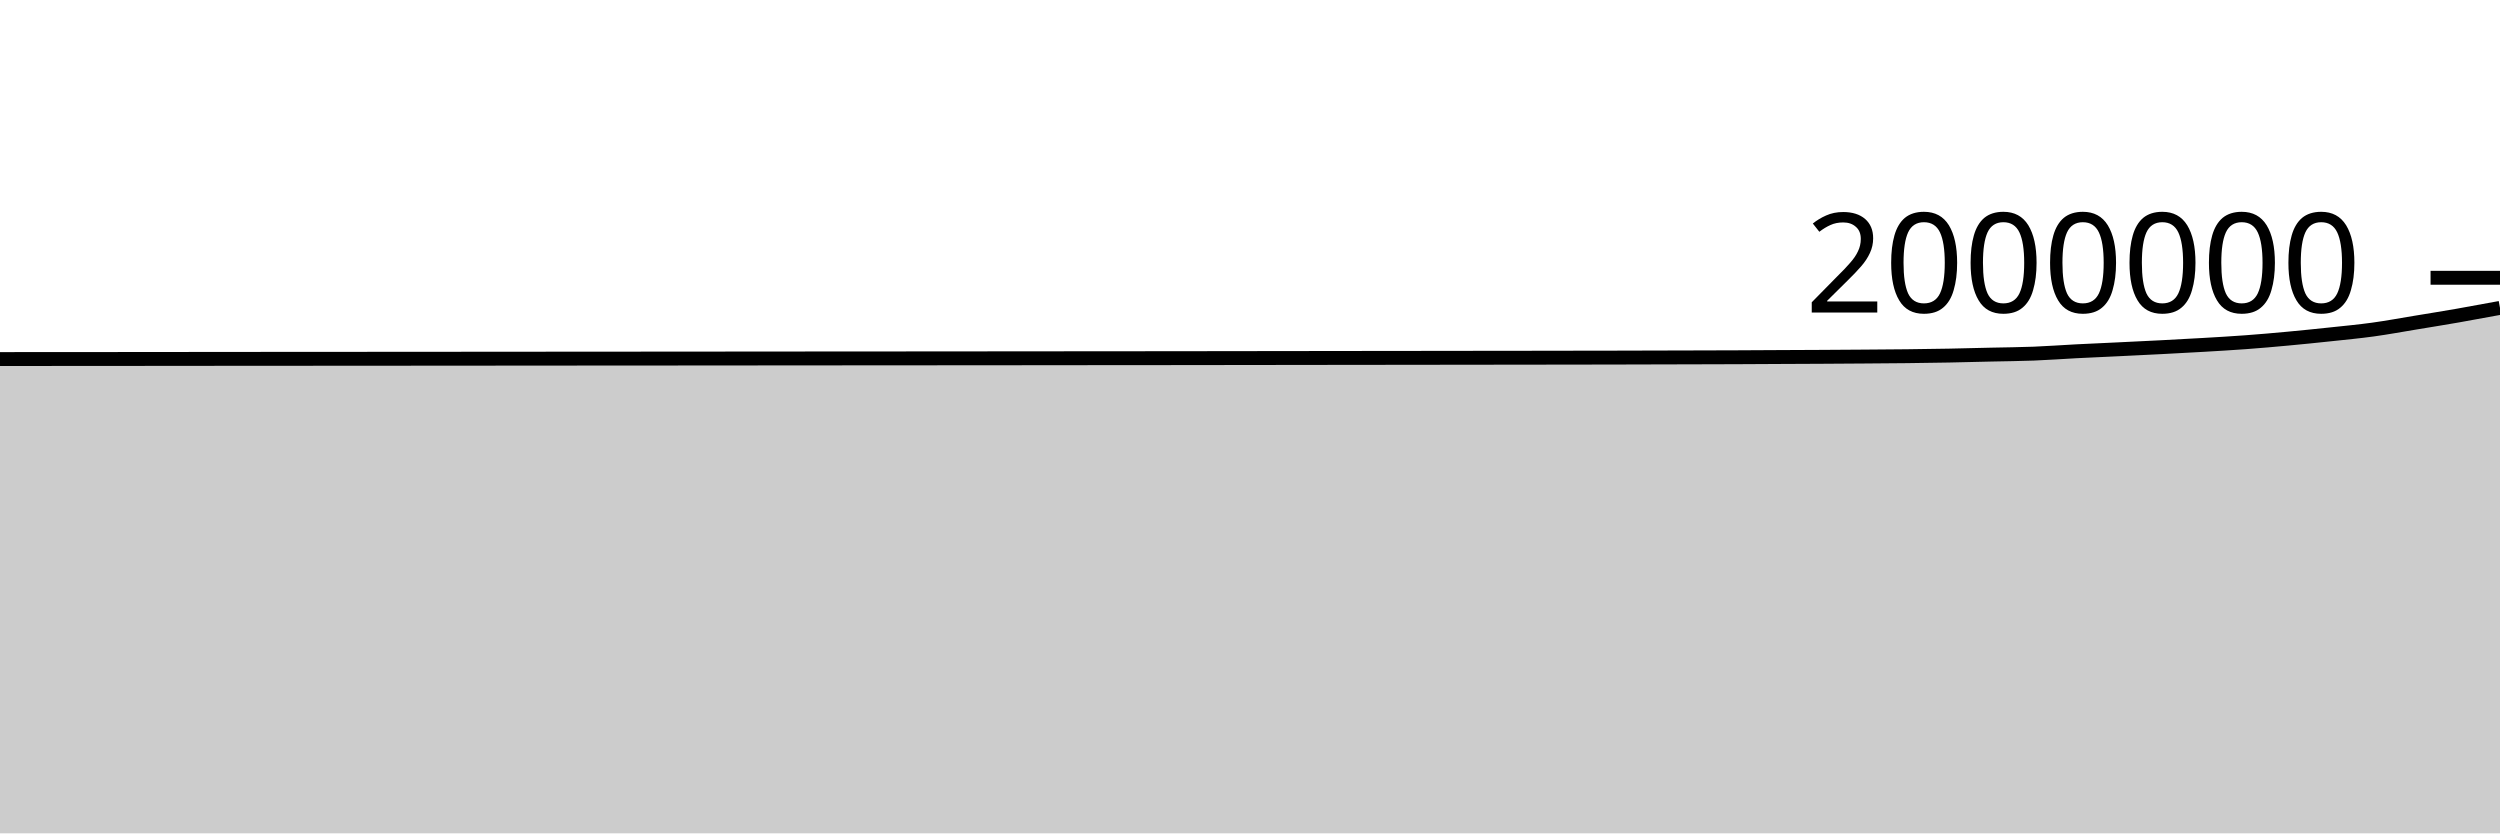
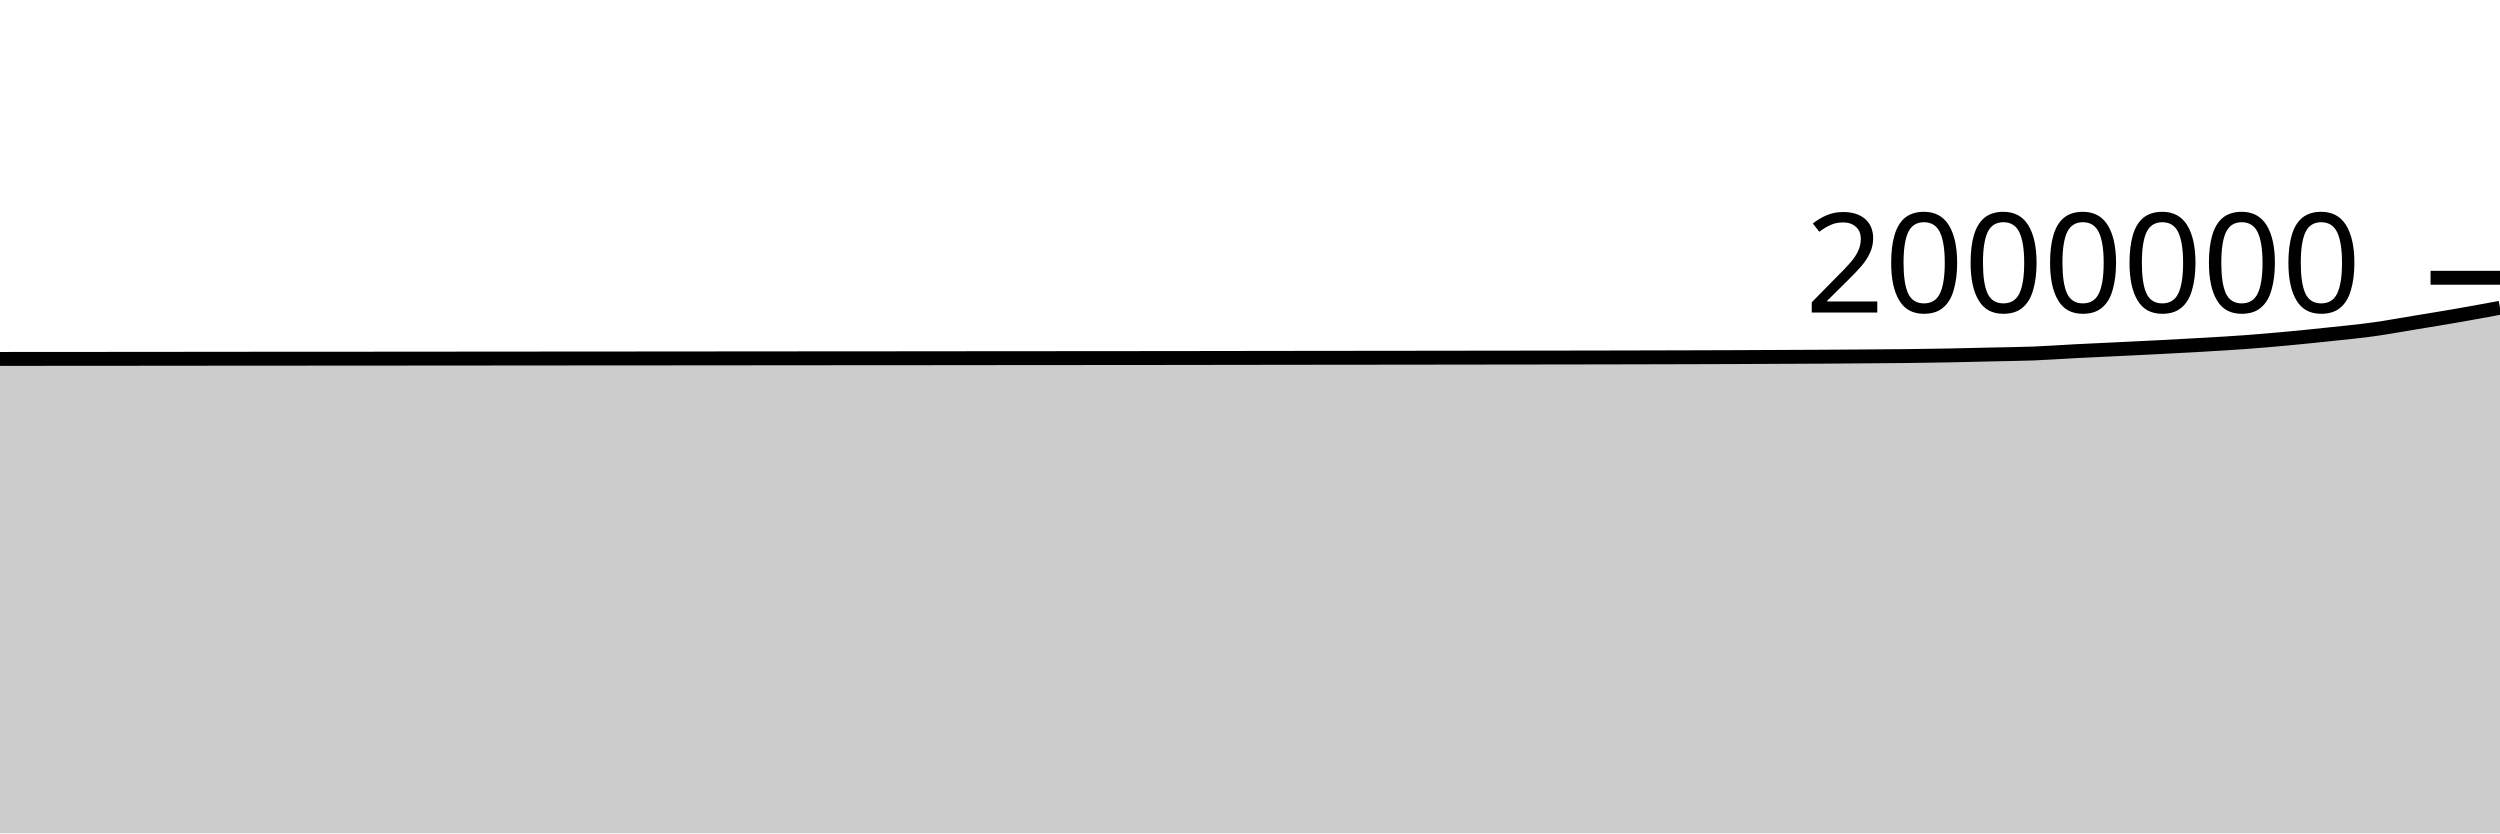
<svg xmlns="http://www.w3.org/2000/svg" viewBox="0 0 180 60">
  <g transform="translate(0,20)">
-     <path class="area" fill="rgba(0, 0, 0, 0.2)" d="M0,5.852C1.017,5.851,2.034,5.85,3.051,5.85C4.068,5.849,5.085,5.849,6.102,5.848C7.119,5.848,8.136,5.846,9.153,5.846C10.169,5.845,11.186,5.844,12.203,5.843C13.22,5.842,14.237,5.841,15.254,5.84C16.271,5.839,17.288,5.838,18.305,5.837C19.322,5.836,20.339,5.836,21.356,5.836C22.373,5.835,23.39,5.834,24.407,5.834C25.424,5.833,26.441,5.832,27.458,5.831C28.475,5.831,29.492,5.83,30.508,5.83C31.525,5.829,32.542,5.828,33.559,5.827C34.576,5.827,35.593,5.825,36.61,5.825C37.627,5.824,38.644,5.823,39.661,5.822C40.678,5.822,41.695,5.821,42.712,5.82C43.729,5.82,44.746,5.819,45.763,5.818C46.78,5.817,47.797,5.816,48.814,5.816C49.831,5.815,50.847,5.814,51.864,5.813C52.881,5.812,53.898,5.812,54.915,5.811C55.932,5.81,56.949,5.809,57.966,5.808C58.983,5.808,60,5.807,61.017,5.806C62.034,5.805,63.051,5.805,64.068,5.804C65.085,5.803,66.102,5.803,67.119,5.802C68.136,5.801,69.153,5.799,70.169,5.799C71.186,5.798,72.203,5.797,73.22,5.797C74.237,5.796,75.254,5.795,76.271,5.794C77.288,5.793,78.305,5.792,79.322,5.791C80.339,5.791,81.356,5.79,82.373,5.789C83.39,5.788,84.407,5.787,85.424,5.786C86.441,5.785,87.458,5.783,88.475,5.782C89.492,5.78,90.508,5.779,91.525,5.778C92.542,5.776,93.559,5.775,94.576,5.774C95.593,5.772,96.61,5.771,97.627,5.77C98.644,5.769,99.661,5.768,100.678,5.767C101.695,5.766,102.712,5.764,103.729,5.763C104.746,5.762,105.763,5.76,106.78,5.759C107.797,5.758,108.814,5.757,109.831,5.756C110.847,5.754,111.864,5.753,112.881,5.751C113.898,5.75,114.915,5.749,115.932,5.747C116.949,5.745,117.966,5.742,118.983,5.739C120,5.737,121.017,5.734,122.034,5.731C123.051,5.728,124.068,5.726,125.085,5.722C126.102,5.718,127.119,5.711,128.136,5.706C129.153,5.701,130.169,5.698,131.186,5.692C132.203,5.686,133.22,5.679,134.237,5.672C135.254,5.664,136.271,5.659,137.288,5.647C138.305,5.636,139.322,5.621,140.339,5.602C141.356,5.583,142.373,5.555,143.39,5.531C144.407,5.508,145.424,5.501,146.441,5.461C147.458,5.421,148.475,5.345,149.492,5.292C150.508,5.24,151.525,5.197,152.542,5.148C153.559,5.099,154.576,5.051,155.593,4.998C156.61,4.945,157.627,4.892,158.644,4.832C159.661,4.772,160.678,4.715,161.695,4.639C162.712,4.564,163.729,4.475,164.746,4.38C165.763,4.286,166.78,4.181,167.797,4.073C168.814,3.964,169.831,3.869,170.847,3.729C171.864,3.589,172.881,3.4,173.898,3.232C174.915,3.065,175.932,2.901,176.949,2.724C177.966,2.546,178.983,2.358,180,2.169L180,40C178.983,40,177.966,40,176.949,40C175.932,40,174.915,40,173.898,40C172.881,40,171.864,40,170.847,40C169.831,40,168.814,40,167.797,40C166.78,40,165.763,40,164.746,40C163.729,40,162.712,40,161.695,40C160.678,40,159.661,40,158.644,40C157.627,40,156.61,40,155.593,40C154.576,40,153.559,40,152.542,40C151.525,40,150.508,40,149.492,40C148.475,40,147.458,40,146.441,40C145.424,40,144.407,40,143.39,40C142.373,40,141.356,40,140.339,40C139.322,40,138.305,40,137.288,40C136.271,40,135.254,40,134.237,40C133.22,40,132.203,40,131.186,40C130.169,40,129.153,40,128.136,40C127.119,40,126.102,40,125.085,40C124.068,40,123.051,40,122.034,40C121.017,40,120,40,118.983,40C117.966,40,116.949,40,115.932,40C114.915,40,113.898,40,112.881,40C111.864,40,110.847,40,109.831,40C108.814,40,107.797,40,106.78,40C105.763,40,104.746,40,103.729,40C102.712,40,101.695,40,100.678,40C99.661,40,98.644,40,97.627,40C96.61,40,95.593,40,94.576,40C93.559,40,92.542,40,91.525,40C90.508,40,89.492,40,88.475,40C87.458,40,86.441,40,85.424,40C84.407,40,83.39,40,82.373,40C81.356,40,80.339,40,79.322,40C78.305,40,77.288,40,76.271,40C75.254,40,74.237,40,73.22,40C72.203,40,71.186,40,70.169,40C69.153,40,68.136,40,67.119,40C66.102,40,65.085,40,64.068,40C63.051,40,62.034,40,61.017,40C60,40,58.983,40,57.966,40C56.949,40,55.932,40,54.915,40C53.898,40,52.881,40,51.864,40C50.847,40,49.831,40,48.814,40C47.797,40,46.78,40,45.763,40C44.746,40,43.729,40,42.712,40C41.695,40,40.678,40,39.661,40C38.644,40,37.627,40,36.61,40C35.593,40,34.576,40,33.559,40C32.542,40,31.525,40,30.508,40C29.492,40,28.475,40,27.458,40C26.441,40,25.424,40,24.407,40C23.39,40,22.373,40,21.356,40C20.339,40,19.322,40,18.305,40C17.288,40,16.271,40,15.254,40C14.237,40,13.22,40,12.203,40C11.186,40,10.169,40,9.153,40C8.136,40,7.119,40,6.102,40C5.085,40,4.068,40,3.051,40C2.034,40,1.017,40,0,40Z" />
-     <path class="line" stroke="black" fill="none" d="M0,5.852C1.017,5.851,2.034,5.85,3.051,5.85C4.068,5.849,5.085,5.849,6.102,5.848C7.119,5.848,8.136,5.846,9.153,5.846C10.169,5.845,11.186,5.844,12.203,5.843C13.22,5.842,14.237,5.841,15.254,5.84C16.271,5.839,17.288,5.838,18.305,5.837C19.322,5.836,20.339,5.836,21.356,5.836C22.373,5.835,23.39,5.834,24.407,5.834C25.424,5.833,26.441,5.832,27.458,5.831C28.475,5.831,29.492,5.83,30.508,5.83C31.525,5.829,32.542,5.828,33.559,5.827C34.576,5.827,35.593,5.825,36.61,5.825C37.627,5.824,38.644,5.823,39.661,5.822C40.678,5.822,41.695,5.821,42.712,5.82C43.729,5.82,44.746,5.819,45.763,5.818C46.78,5.817,47.797,5.816,48.814,5.816C49.831,5.815,50.847,5.814,51.864,5.813C52.881,5.812,53.898,5.812,54.915,5.811C55.932,5.81,56.949,5.809,57.966,5.808C58.983,5.808,60,5.807,61.017,5.806C62.034,5.805,63.051,5.805,64.068,5.804C65.085,5.803,66.102,5.803,67.119,5.802C68.136,5.801,69.153,5.799,70.169,5.799C71.186,5.798,72.203,5.797,73.22,5.797C74.237,5.796,75.254,5.795,76.271,5.794C77.288,5.793,78.305,5.792,79.322,5.791C80.339,5.791,81.356,5.79,82.373,5.789C83.39,5.788,84.407,5.787,85.424,5.786C86.441,5.785,87.458,5.783,88.475,5.782C89.492,5.78,90.508,5.779,91.525,5.778C92.542,5.776,93.559,5.775,94.576,5.774C95.593,5.772,96.61,5.771,97.627,5.77C98.644,5.769,99.661,5.768,100.678,5.767C101.695,5.766,102.712,5.764,103.729,5.763C104.746,5.762,105.763,5.76,106.78,5.759C107.797,5.758,108.814,5.757,109.831,5.756C110.847,5.754,111.864,5.753,112.881,5.751C113.898,5.75,114.915,5.749,115.932,5.747C116.949,5.745,117.966,5.742,118.983,5.739C120,5.737,121.017,5.734,122.034,5.731C123.051,5.728,124.068,5.726,125.085,5.722C126.102,5.718,127.119,5.711,128.136,5.706C129.153,5.701,130.169,5.698,131.186,5.692C132.203,5.686,133.22,5.679,134.237,5.672C135.254,5.664,136.271,5.659,137.288,5.647C138.305,5.636,139.322,5.621,140.339,5.602C141.356,5.583,142.373,5.555,143.39,5.531C144.407,5.508,145.424,5.501,146.441,5.461C147.458,5.421,148.475,5.345,149.492,5.292C150.508,5.24,151.525,5.197,152.542,5.148C153.559,5.099,154.576,5.051,155.593,4.998C156.61,4.945,157.627,4.892,158.644,4.832C159.661,4.772,160.678,4.715,161.695,4.639C162.712,4.564,163.729,4.475,164.746,4.38C165.763,4.286,166.78,4.181,167.797,4.073C168.814,3.964,169.831,3.869,170.847,3.729C171.864,3.589,172.881,3.4,173.898,3.232C174.915,3.065,175.932,2.901,176.949,2.724C177.966,2.546,178.983,2.358,180,2.169" />
+     <path class="area" fill="rgba(0, 0, 0, 0.2)" d="M0,5.842C1.017,5.841,2.034,5.84,3.051,5.84C4.068,5.839,5.085,5.839,6.102,5.838C7.119,5.838,8.136,5.837,9.153,5.836C10.169,5.835,11.186,5.834,12.203,5.833C13.22,5.832,14.237,5.831,15.254,5.83C16.271,5.829,17.288,5.828,18.305,5.827C19.322,5.827,20.339,5.826,21.356,5.826C22.373,5.825,23.39,5.824,24.407,5.824C25.424,5.823,26.441,5.822,27.458,5.822C28.475,5.821,29.492,5.821,30.508,5.82C31.525,5.819,32.542,5.818,33.559,5.817C34.576,5.817,35.593,5.815,36.61,5.815C37.627,5.814,38.644,5.813,39.661,5.812C40.678,5.812,41.695,5.811,42.712,5.81C43.729,5.809,44.746,5.809,45.763,5.808C46.78,5.807,47.797,5.806,48.814,5.806C49.831,5.805,50.847,5.804,51.864,5.803C52.881,5.802,53.898,5.801,54.915,5.801C55.932,5.8,56.949,5.799,57.966,5.798C58.983,5.798,60,5.797,61.017,5.796C62.034,5.795,63.051,5.794,64.068,5.794C65.085,5.793,66.102,5.793,67.119,5.792C68.136,5.791,69.153,5.789,70.169,5.788C71.186,5.788,72.203,5.787,73.22,5.786C74.237,5.786,75.254,5.784,76.271,5.784C77.288,5.783,78.305,5.782,79.322,5.781C80.339,5.78,81.356,5.779,82.373,5.779C83.39,5.778,84.407,5.777,85.424,5.776C86.441,5.774,87.458,5.773,88.475,5.771C89.492,5.77,90.508,5.769,91.525,5.767C92.542,5.766,93.559,5.765,94.576,5.763C95.593,5.762,96.61,5.761,97.627,5.76C98.644,5.758,99.661,5.758,100.678,5.757C101.695,5.755,102.712,5.754,103.729,5.753C104.746,5.751,105.763,5.75,106.78,5.749C107.797,5.748,108.814,5.747,109.831,5.745C110.847,5.744,111.864,5.742,112.881,5.741C113.898,5.739,114.915,5.738,115.932,5.736C116.949,5.734,117.966,5.731,118.983,5.729C120,5.726,121.017,5.724,122.034,5.721C123.051,5.718,124.068,5.716,125.085,5.711C126.102,5.707,127.119,5.701,128.136,5.696C129.153,5.691,130.169,5.687,131.186,5.682C132.203,5.676,133.22,5.669,134.237,5.661C135.254,5.654,136.271,5.648,137.288,5.637C138.305,5.625,139.322,5.611,140.339,5.591C141.356,5.572,142.373,5.544,143.39,5.521C144.407,5.497,145.424,5.491,146.441,5.451C147.458,5.411,148.475,5.334,149.492,5.282C150.508,5.23,151.525,5.186,152.542,5.137C153.559,5.088,154.576,5.04,155.593,4.987C156.61,4.935,157.627,4.881,158.644,4.821C159.661,4.761,160.678,4.704,161.695,4.629C162.712,4.554,163.729,4.464,164.746,4.37C165.763,4.275,166.78,4.171,167.797,4.062C168.814,3.953,169.831,3.858,170.847,3.718C171.864,3.578,172.881,3.389,173.898,3.222C174.915,3.054,175.932,2.89,176.949,2.713C177.966,2.536,178.983,2.347,180,2.159L180,40C178.983,40,177.966,40,176.949,40C175.932,40,174.915,40,173.898,40C172.881,40,171.864,40,170.847,40C169.831,40,168.814,40,167.797,40C166.78,40,165.763,40,164.746,40C163.729,40,162.712,40,161.695,40C160.678,40,159.661,40,158.644,40C157.627,40,156.61,40,155.593,40C154.576,40,153.559,40,152.542,40C151.525,40,150.508,40,149.492,40C148.475,40,147.458,40,146.441,40C145.424,40,144.407,40,143.39,40C142.373,40,141.356,40,140.339,40C139.322,40,138.305,40,137.288,40C136.271,40,135.254,40,134.237,40C133.22,40,132.203,40,131.186,40C130.169,40,129.153,40,128.136,40C127.119,40,126.102,40,125.085,40C124.068,40,123.051,40,122.034,40C121.017,40,120,40,118.983,40C117.966,40,116.949,40,115.932,40C114.915,40,113.898,40,112.881,40C111.864,40,110.847,40,109.831,40C108.814,40,107.797,40,106.78,40C105.763,40,104.746,40,103.729,40C102.712,40,101.695,40,100.678,40C99.661,40,98.644,40,97.627,40C96.61,40,95.593,40,94.576,40C93.559,40,92.542,40,91.525,40C90.508,40,89.492,40,88.475,40C87.458,40,86.441,40,85.424,40C84.407,40,83.39,40,82.373,40C81.356,40,80.339,40,79.322,40C78.305,40,77.288,40,76.271,40C75.254,40,74.237,40,73.22,40C72.203,40,71.186,40,70.169,40C69.153,40,68.136,40,67.119,40C66.102,40,65.085,40,64.068,40C63.051,40,62.034,40,61.017,40C60,40,58.983,40,57.966,40C56.949,40,55.932,40,54.915,40C53.898,40,52.881,40,51.864,40C50.847,40,49.831,40,48.814,40C47.797,40,46.78,40,45.763,40C44.746,40,43.729,40,42.712,40C41.695,40,40.678,40,39.661,40C38.644,40,37.627,40,36.61,40C35.593,40,34.576,40,33.559,40C32.542,40,31.525,40,30.508,40C29.492,40,28.475,40,27.458,40C26.441,40,25.424,40,24.407,40C23.39,40,22.373,40,21.356,40C20.339,40,19.322,40,18.305,40C17.288,40,16.271,40,15.254,40C14.237,40,13.22,40,12.203,40C11.186,40,10.169,40,9.153,40C8.136,40,7.119,40,6.102,40C5.085,40,4.068,40,3.051,40C2.034,40,1.017,40,0,40Z" />
+     <path class="line" stroke="black" fill="none" d="M0,5.842C1.017,5.841,2.034,5.84,3.051,5.84C4.068,5.839,5.085,5.839,6.102,5.838C7.119,5.838,8.136,5.837,9.153,5.836C10.169,5.835,11.186,5.834,12.203,5.833C13.22,5.832,14.237,5.831,15.254,5.83C16.271,5.829,17.288,5.828,18.305,5.827C19.322,5.827,20.339,5.826,21.356,5.826C22.373,5.825,23.39,5.824,24.407,5.824C25.424,5.823,26.441,5.822,27.458,5.822C28.475,5.821,29.492,5.821,30.508,5.82C31.525,5.819,32.542,5.818,33.559,5.817C34.576,5.817,35.593,5.815,36.61,5.815C37.627,5.814,38.644,5.813,39.661,5.812C40.678,5.812,41.695,5.811,42.712,5.81C43.729,5.809,44.746,5.809,45.763,5.808C46.78,5.807,47.797,5.806,48.814,5.806C49.831,5.805,50.847,5.804,51.864,5.803C52.881,5.802,53.898,5.801,54.915,5.801C55.932,5.8,56.949,5.799,57.966,5.798C58.983,5.798,60,5.797,61.017,5.796C62.034,5.795,63.051,5.794,64.068,5.794C65.085,5.793,66.102,5.793,67.119,5.792C68.136,5.791,69.153,5.789,70.169,5.788C71.186,5.788,72.203,5.787,73.22,5.786C74.237,5.786,75.254,5.784,76.271,5.784C77.288,5.783,78.305,5.782,79.322,5.781C80.339,5.78,81.356,5.779,82.373,5.779C83.39,5.778,84.407,5.777,85.424,5.776C86.441,5.774,87.458,5.773,88.475,5.771C89.492,5.77,90.508,5.769,91.525,5.767C92.542,5.766,93.559,5.765,94.576,5.763C95.593,5.762,96.61,5.761,97.627,5.76C98.644,5.758,99.661,5.758,100.678,5.757C101.695,5.755,102.712,5.754,103.729,5.753C104.746,5.751,105.763,5.75,106.78,5.749C107.797,5.748,108.814,5.747,109.831,5.745C110.847,5.744,111.864,5.742,112.881,5.741C113.898,5.739,114.915,5.738,115.932,5.736C116.949,5.734,117.966,5.731,118.983,5.729C120,5.726,121.017,5.724,122.034,5.721C123.051,5.718,124.068,5.716,125.085,5.711C126.102,5.707,127.119,5.701,128.136,5.696C129.153,5.691,130.169,5.687,131.186,5.682C132.203,5.676,133.22,5.669,134.237,5.661C135.254,5.654,136.271,5.648,137.288,5.637C138.305,5.625,139.322,5.611,140.339,5.591C141.356,5.572,142.373,5.544,143.39,5.521C144.407,5.497,145.424,5.491,146.441,5.451C147.458,5.411,148.475,5.334,149.492,5.282C150.508,5.23,151.525,5.186,152.542,5.137C153.559,5.088,154.576,5.04,155.593,4.987C156.61,4.935,157.627,4.881,158.644,4.821C159.661,4.761,160.678,4.704,161.695,4.629C162.712,4.554,163.729,4.464,164.746,4.37C165.763,4.275,166.78,4.171,167.797,4.062C168.814,3.953,169.831,3.858,170.847,3.718C171.864,3.578,172.881,3.389,173.898,3.222C174.915,3.054,175.932,2.89,176.949,2.713C177.966,2.536,178.983,2.347,180,2.159" />
    <path class="axis-ceiling" stroke-width="1" stroke="black" fill="none" d="M175,0L180,0" />
    <text class="axis-ceiling-label" font-family="sans-serif" text-anchor="end" font-size="10px" x="170" y="2.5">2000000</text>
  </g>
</svg>
